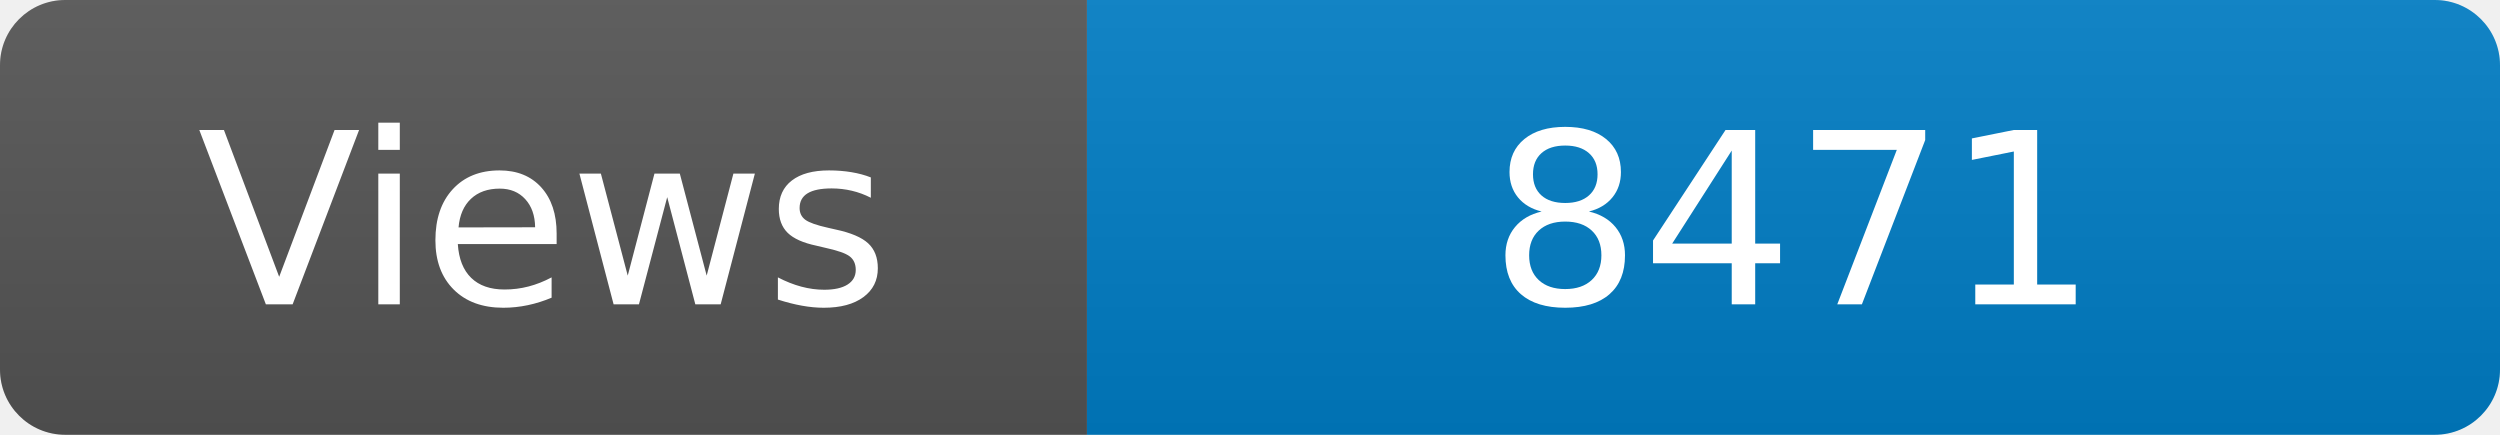
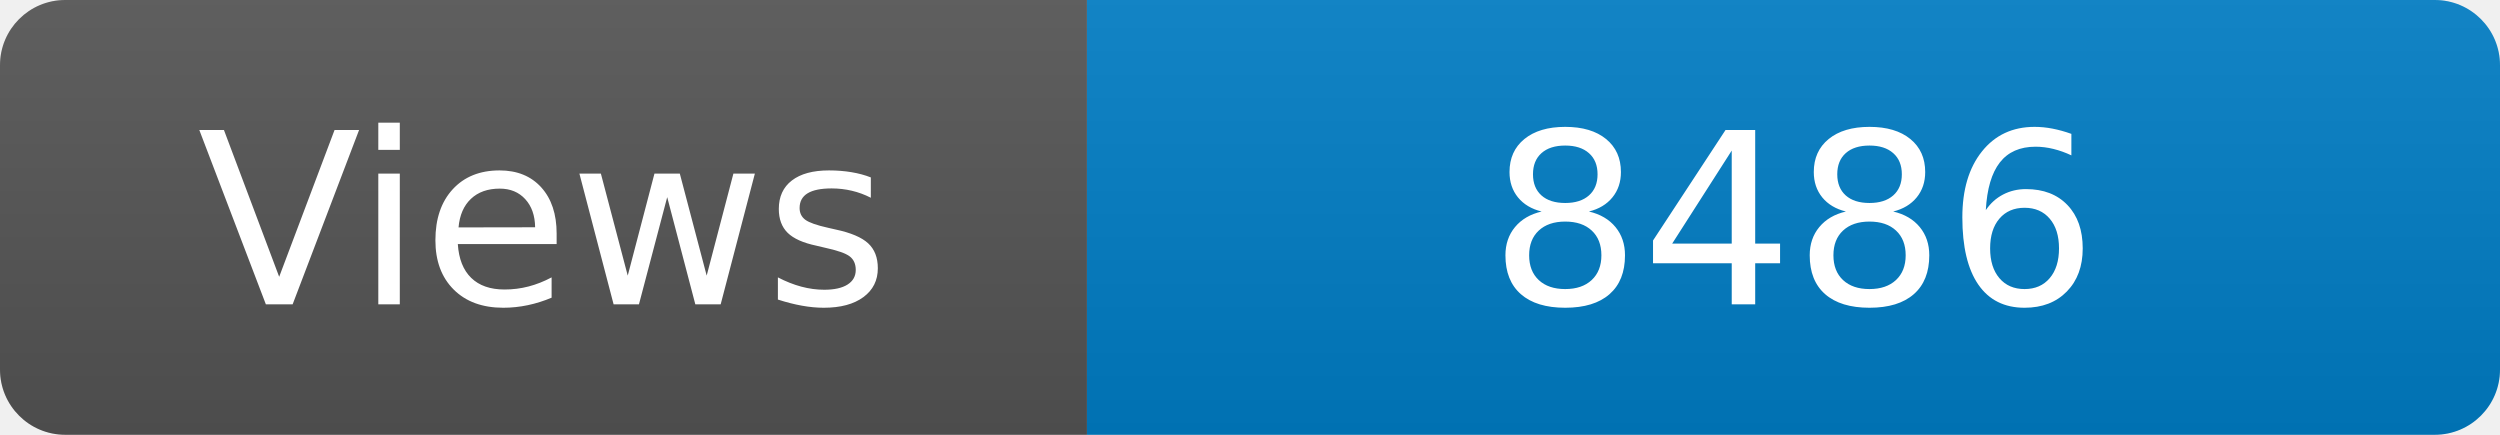
<svg xmlns="http://www.w3.org/2000/svg" width="115" height="20" role="img" aria-label="Maintained?: yes">
  <linearGradient id="s" x2="0" y2="100%">
    <stop offset="0" stop-color="#bbb" stop-opacity=".1" />
    <stop offset="1" stop-opacity=".1" />
  </linearGradient>
  <clipPath id="r">
    <rect width="115" height="20" rx="3" fill="#fff" />
  </clipPath>
  <g clip-path="url(#r)">
    <rect width="50" height="20" fill="#555" />
    <rect x="50" width="160" height="20" fill="#007ec6" />
    <rect width="115" height="20" fill="url(#s)" />
  </g>
  <g fill="#fff" text-anchor="middle" font-family="Verdana,Geneva,DejaVu Sans,sans-serif" font-size="110">
    <text x="250" y="140" transform="scale(.1)" fill="#fff">Views</text>
-     <text x="825" y="140" transform="scale(.1)" fill="#fff">8471</text>
+     <text x="825" y="140" transform="scale(.1)" fill="#fff">8486</text>
  </g>
</svg>
